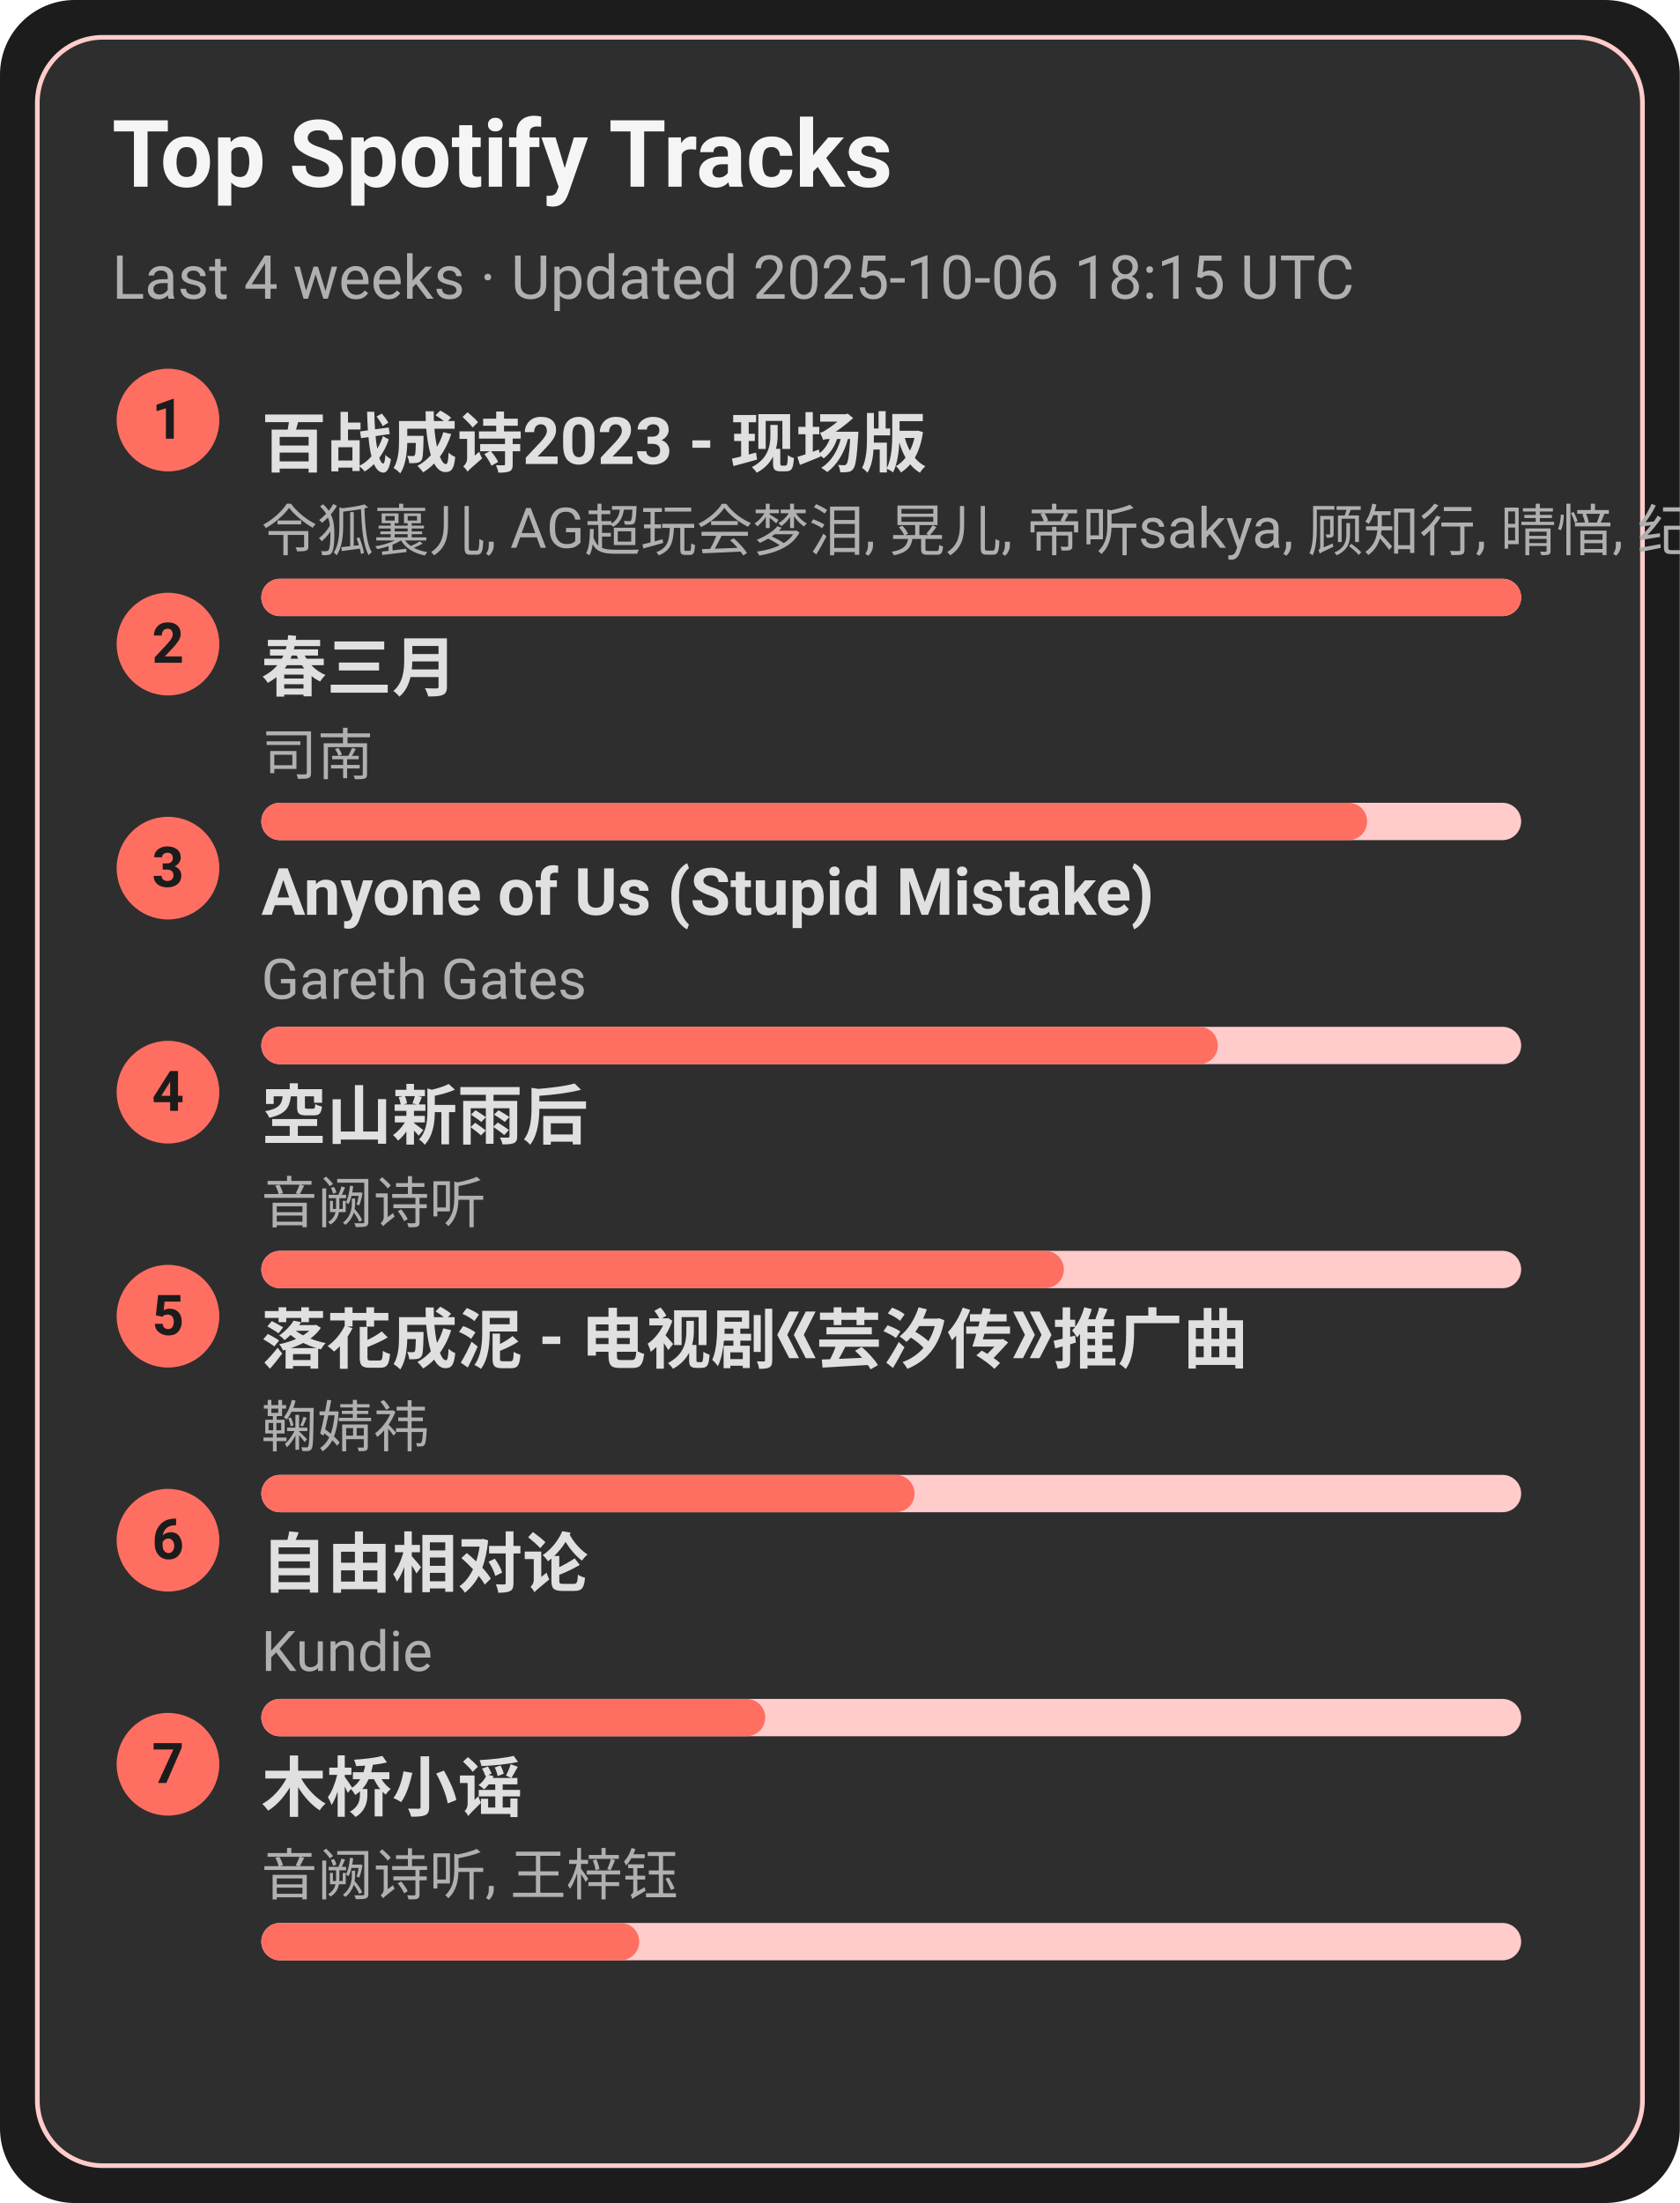
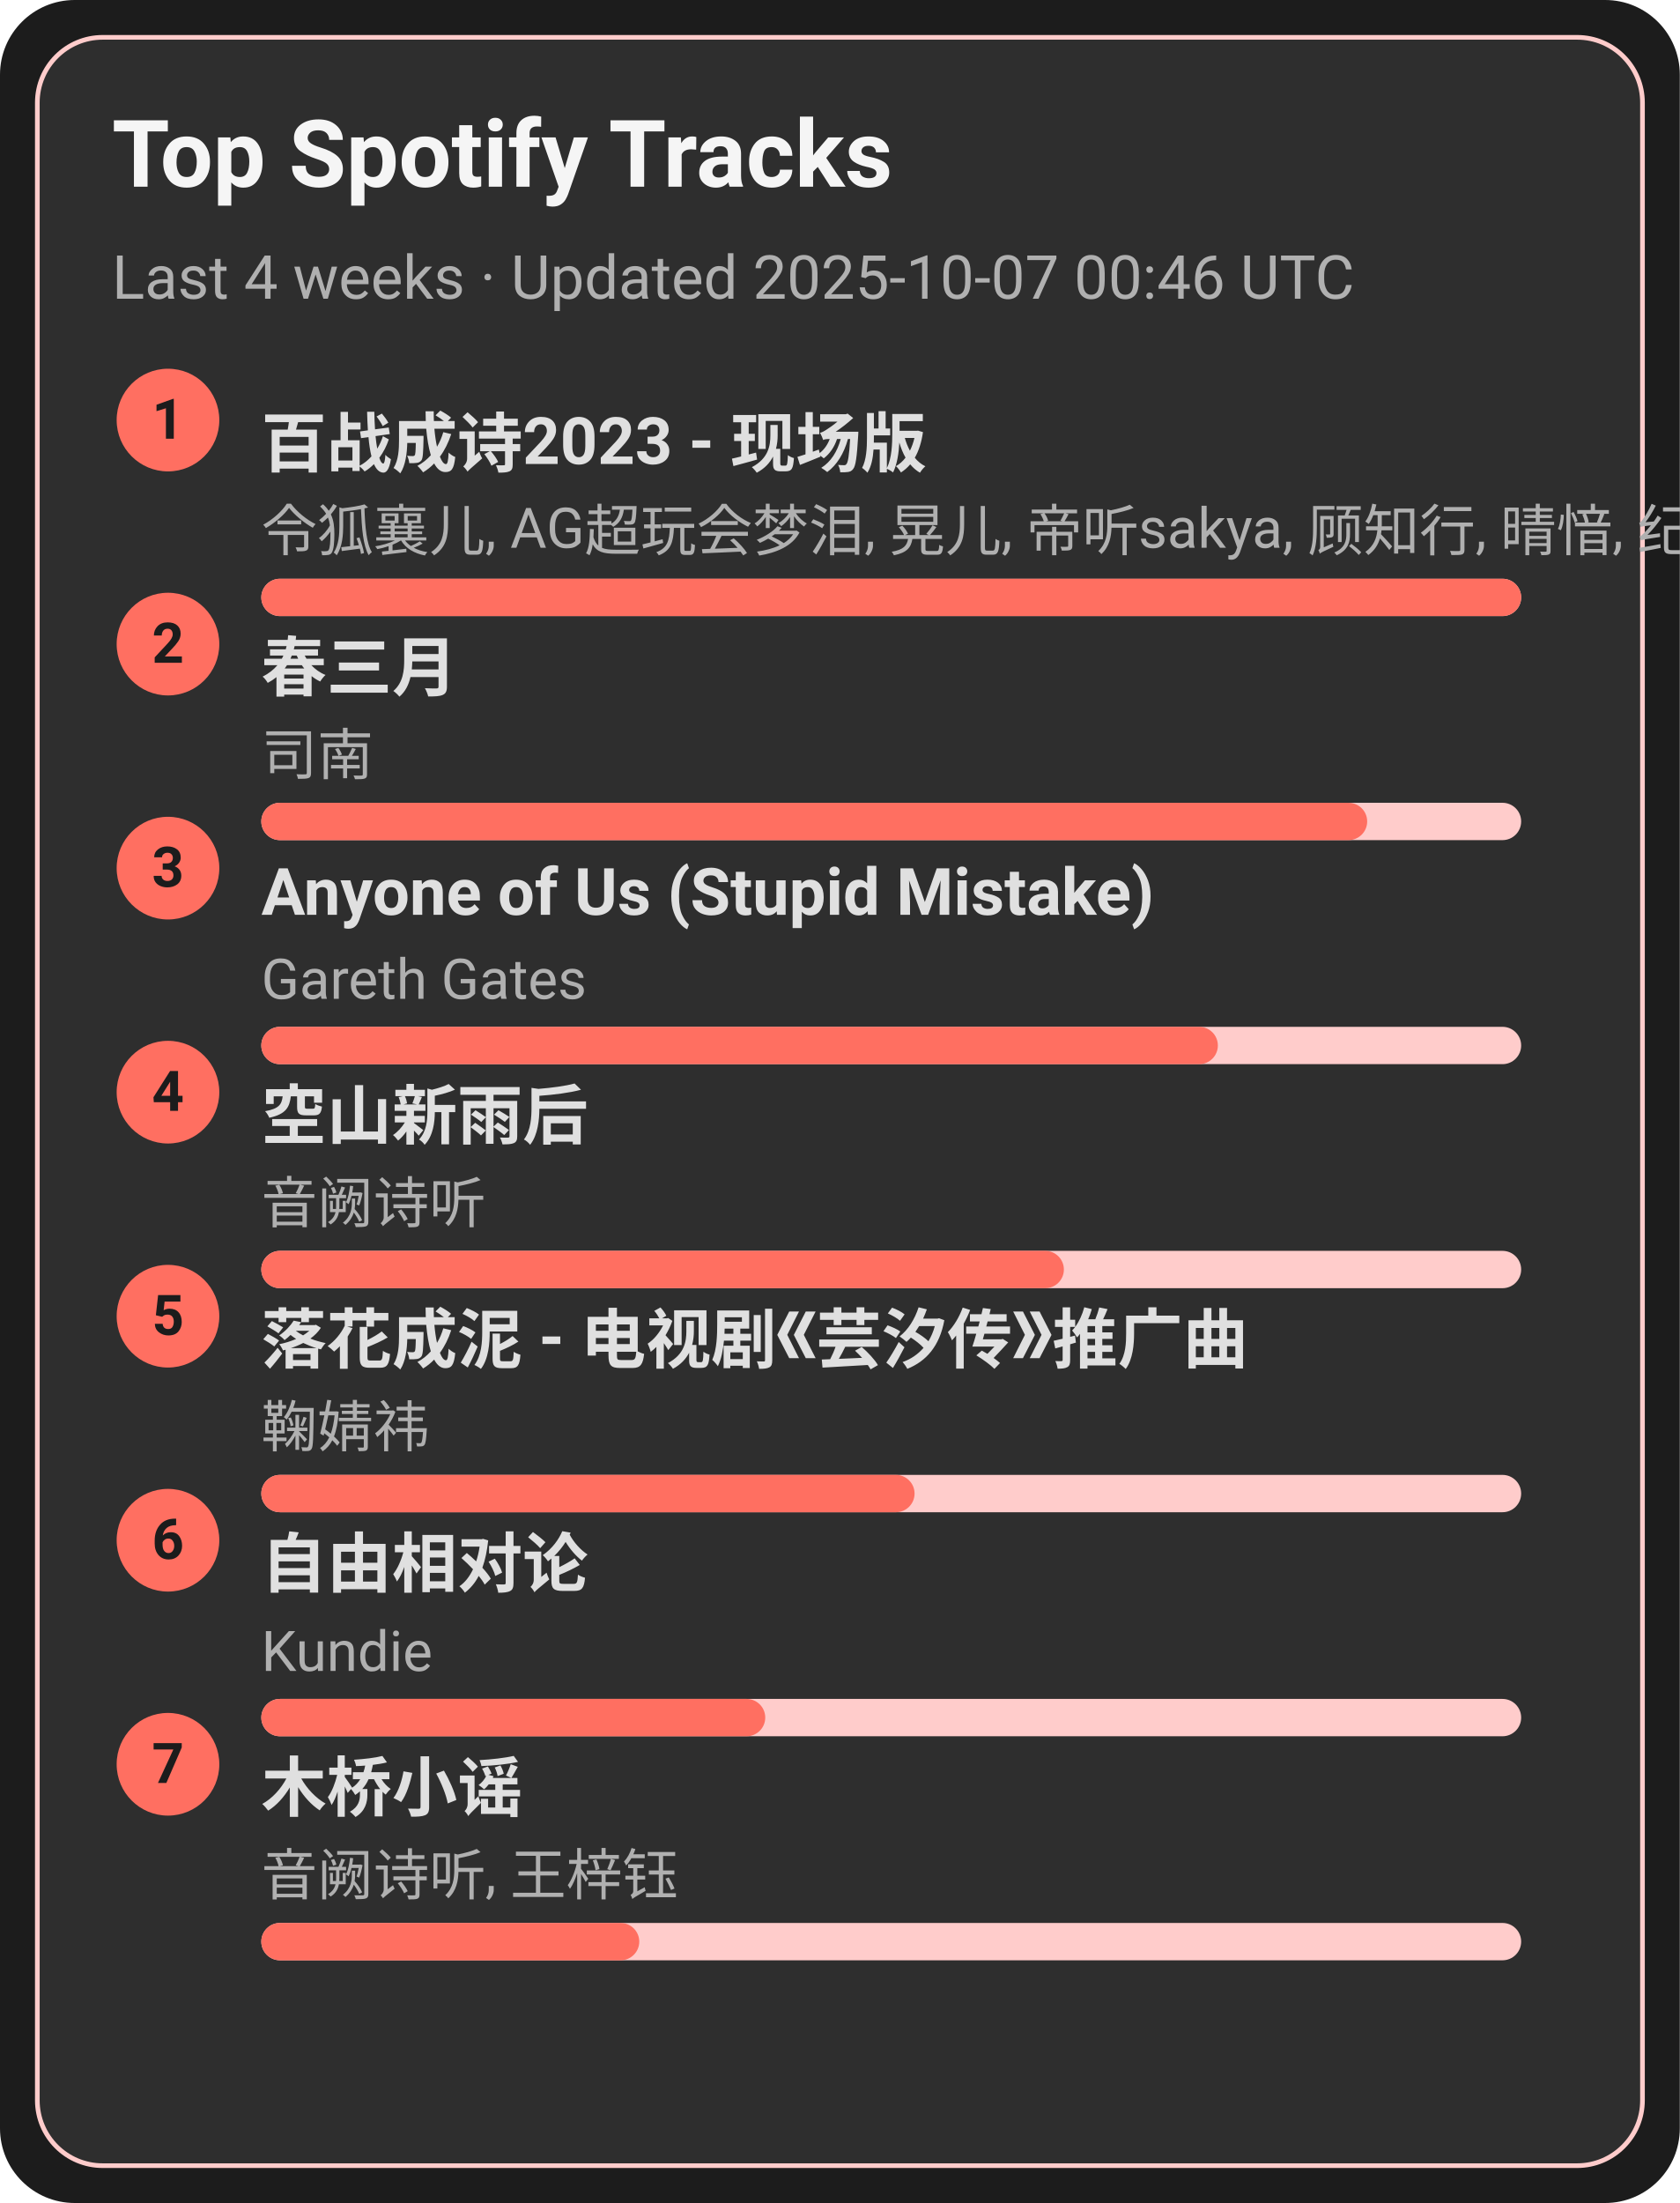
<svg xmlns="http://www.w3.org/2000/svg" width="360" height="472" viewBox="0 0 360 472">
  <style>text{font-family:-apple-system,BlinkMacSystemFont,Segoe UI,Roboto,Ubuntu,Helvetica Neue,Arial,Noto Sans,sans-serif}</style>
  <rect width="360" height="472" rx="16" fill="#1c1c1c" />
  <rect x="8" y="8" width="344" height="456" rx="14" fill="#2e2e2e" stroke="#ffcccb" />
  <text x="24" y="40" font-size="20" fill="#f5f5f5" font-weight="600">Top Spotify Tracks</text>
-   <text x="24" y="64" font-size="13" fill="#b0b0b0">Last 4 weeks · Updated 2025-10-06 18:15 UTC</text>
+   <text x="24" y="64" font-size="13" fill="#b0b0b0">Last 4 weeks · Updated 2025-10-07 00:46 UTC</text>
  <circle cx="36" cy="90" r="11" fill="#ff6f61" />
  <text x="36" y="94" text-anchor="middle" font-size="12" fill="#1c1c1c" font-weight="700">1</text>
  <a href="https://open.spotify.com/track/2gttnS8fWnDwziLFt2TLEi" target="_blank" rel="noopener noreferrer">
    <text x="56" y="100" font-size="14" fill="#e0e0e0" font-weight="600">百战成诗2023 - 现场版</text>
  </a>
  <text x="56" y="118" font-size="12" fill="#b0b0b0">令狐襄儿, AG超玩会梦泪, 晃儿, 帝听sakya, 顾知行, 晴愔, 纪粹希, 于冬然, 呦猫UNEKO</text>
  <rect x="56" y="124" width="270" height="8" rx="4" fill="#ffcccb" />
  <rect x="56" y="124" width="270" height="8" rx="4" fill="#ff6f61" />
  <circle cx="36" cy="138" r="11" fill="#ff6f61" />
  <text x="36" y="142" text-anchor="middle" font-size="12" fill="#1c1c1c" font-weight="700">2</text>
  <a href="https://open.spotify.com/track/5A9BOP4WTk2UayDlMb8w98" target="_blank" rel="noopener noreferrer">
    <text x="56" y="148" font-size="14" fill="#e0e0e0" font-weight="600">春三月</text>
  </a>
  <text x="56" y="166" font-size="12" fill="#b0b0b0">司南</text>
  <rect x="56" y="172" width="270" height="8" rx="4" fill="#ffcccb" />
  <rect x="56" y="172" width="237" height="8" rx="4" fill="#ff6f61" />
  <circle cx="36" cy="186" r="11" fill="#ff6f61" />
  <text x="36" y="190" text-anchor="middle" font-size="12" fill="#1c1c1c" font-weight="700">3</text>
  <a href="https://open.spotify.com/track/7KZo8AI9F3Vnn3FXEYBL9f" target="_blank" rel="noopener noreferrer">
    <text x="56" y="196" font-size="14" fill="#e0e0e0" font-weight="600">Anyone of Us (Stupid Mistake)</text>
  </a>
  <text x="56" y="214" font-size="12" fill="#b0b0b0">Gareth Gates</text>
  <rect x="56" y="220" width="270" height="8" rx="4" fill="#ffcccb" />
  <rect x="56" y="220" width="205" height="8" rx="4" fill="#ff6f61" />
  <circle cx="36" cy="234" r="11" fill="#ff6f61" />
  <text x="36" y="238" text-anchor="middle" font-size="12" fill="#1c1c1c" font-weight="700">4</text>
  <a href="https://open.spotify.com/track/7c1D58U8AIVOGlYzh5U6sk" target="_blank" rel="noopener noreferrer">
    <text x="56" y="244" font-size="14" fill="#e0e0e0" font-weight="600">空山新雨后</text>
  </a>
  <text x="56" y="262" font-size="12" fill="#b0b0b0">音阙诗听</text>
  <rect x="56" y="268" width="270" height="8" rx="4" fill="#ffcccb" />
  <rect x="56" y="268" width="172" height="8" rx="4" fill="#ff6f61" />
  <circle cx="36" cy="282" r="11" fill="#ff6f61" />
  <text x="36" y="286" text-anchor="middle" font-size="12" fill="#1c1c1c" font-weight="700">5</text>
  <a href="https://open.spotify.com/track/3kOZsJz3crGIWWHeoCNa0O" target="_blank" rel="noopener noreferrer">
    <text x="56" y="292" font-size="14" fill="#e0e0e0" font-weight="600">落花成泥 - 电视剧《芸汐传》推广曲</text>
  </a>
  <text x="56" y="310" font-size="12" fill="#b0b0b0">鞠婧祎</text>
  <rect x="56" y="316" width="270" height="8" rx="4" fill="#ffcccb" />
  <rect x="56" y="316" width="140" height="8" rx="4" fill="#ff6f61" />
  <circle cx="36" cy="330" r="11" fill="#ff6f61" />
  <text x="36" y="334" text-anchor="middle" font-size="12" fill="#1c1c1c" font-weight="700">6</text>
  <a href="https://open.spotify.com/track/1np2B0M4TkyE1xgpjG4dJn" target="_blank" rel="noopener noreferrer">
    <text x="56" y="340" font-size="14" fill="#e0e0e0" font-weight="600">自由相对论</text>
  </a>
  <text x="56" y="358" font-size="12" fill="#b0b0b0">Kundie</text>
  <rect x="56" y="364" width="270" height="8" rx="4" fill="#ffcccb" />
  <rect x="56" y="364" width="108" height="8" rx="4" fill="#ff6f61" />
  <circle cx="36" cy="378" r="11" fill="#ff6f61" />
  <text x="36" y="382" text-anchor="middle" font-size="12" fill="#1c1c1c" font-weight="700">7</text>
  <a href="https://open.spotify.com/track/1KRaKF4M1s5Gq5hVOjL7y1" target="_blank" rel="noopener noreferrer">
    <text x="56" y="388" font-size="14" fill="#e0e0e0" font-weight="600">木桥小谣</text>
  </a>
  <text x="56" y="406" font-size="12" fill="#b0b0b0">音阙诗听, 王梓钰</text>
  <rect x="56" y="412" width="270" height="8" rx="4" fill="#ffcccb" />
  <rect x="56" y="412" width="81" height="8" rx="4" fill="#ff6f61" />
</svg>
